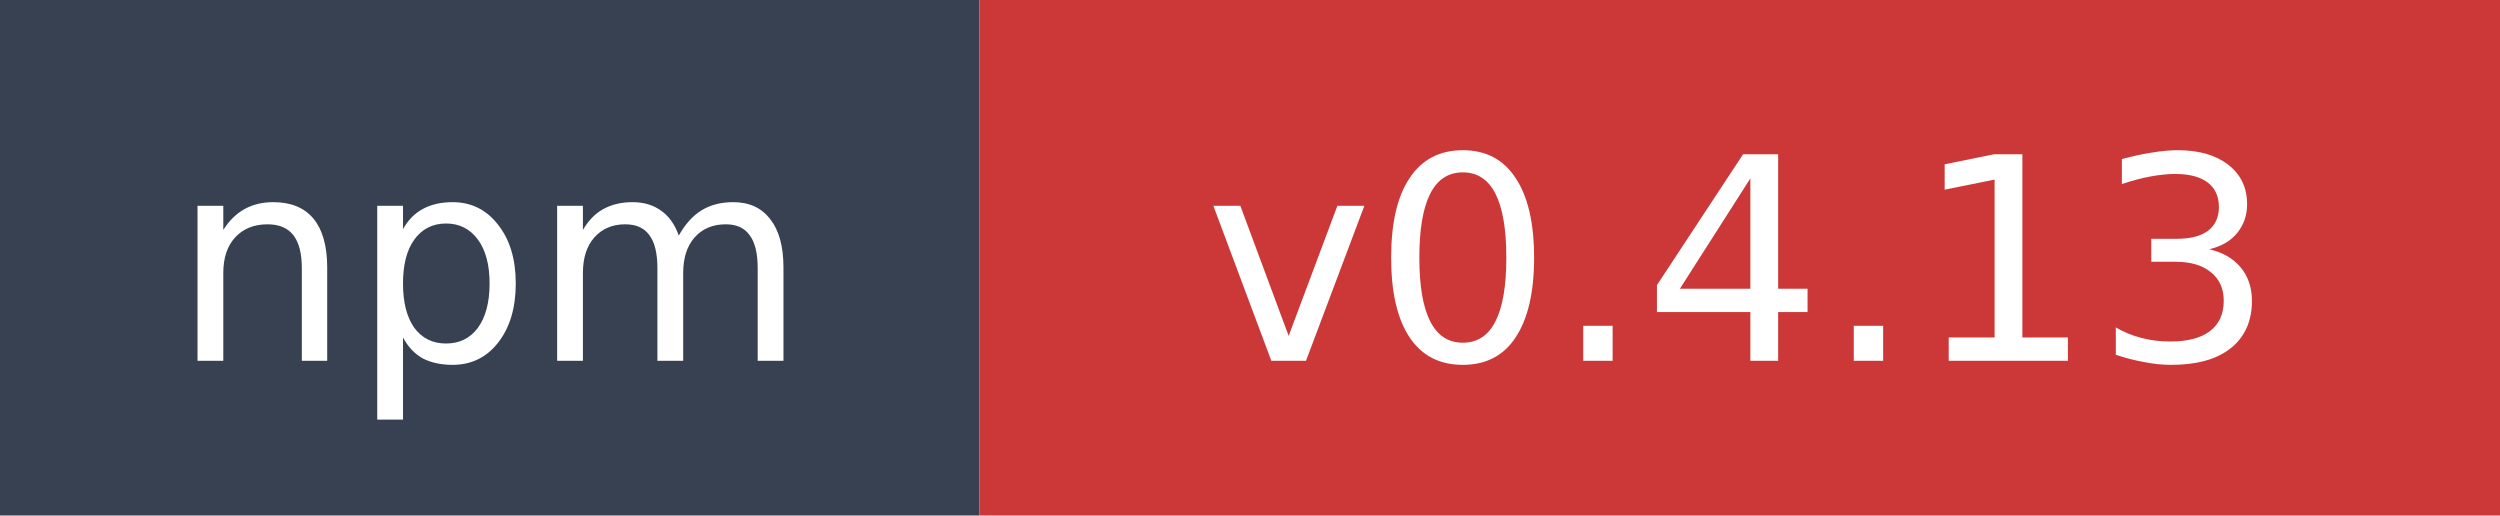
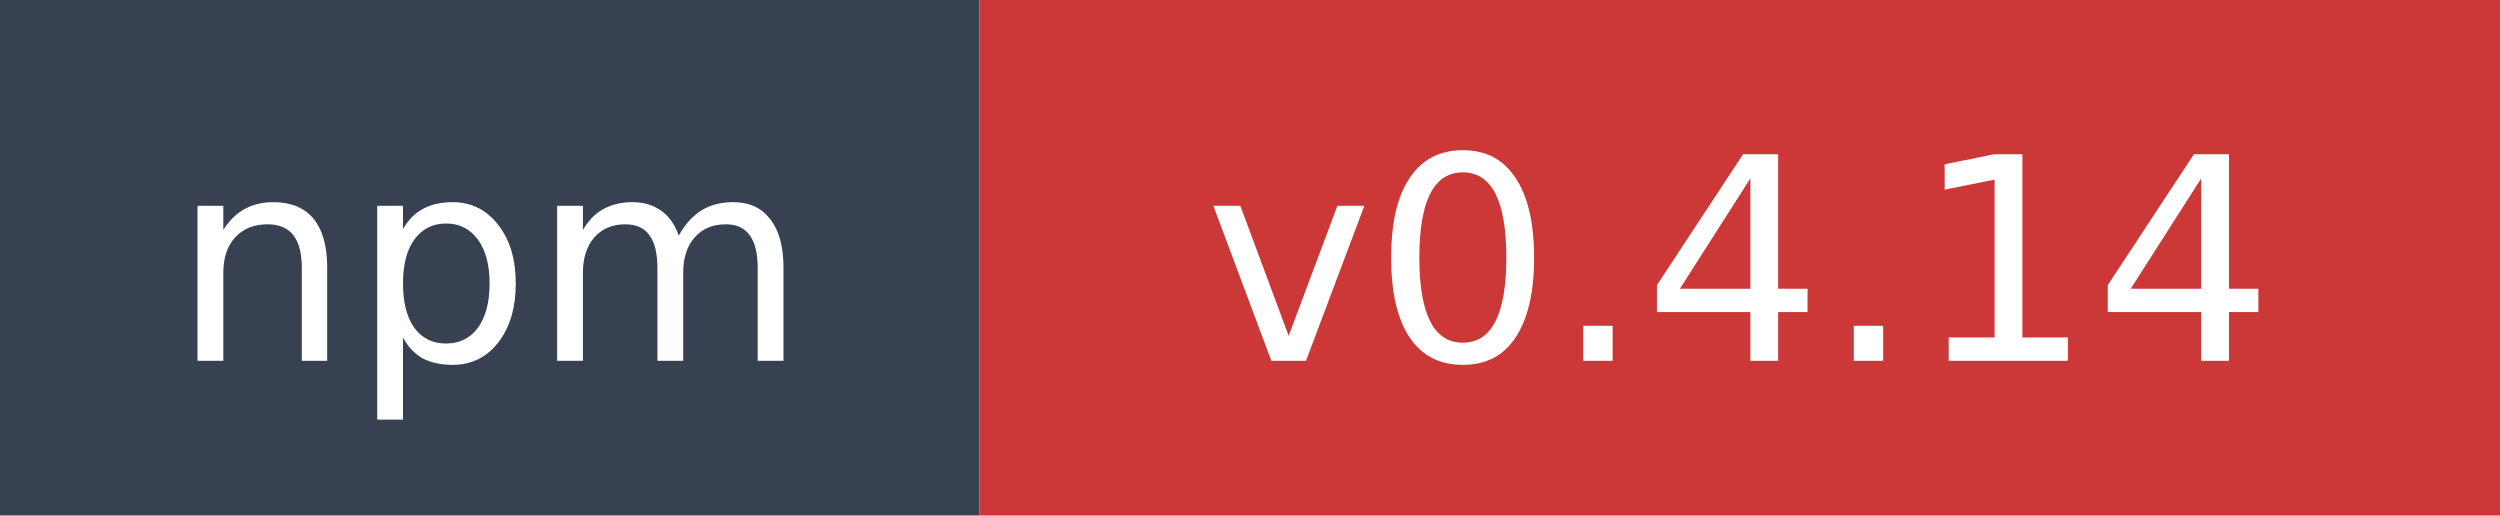
- <svg xmlns="http://www.w3.org/2000/svg" width="97" height="20" role="img" aria-label="npm: v0.4.13">
+ <svg xmlns="http://www.w3.org/2000/svg" width="97" height="20" role="img" aria-label="npm: v0.4.14">
  <rect width="38" height="20" fill="#374151" />
  <rect x="38" width="59" height="20" fill="#cb3837" />
  <text x="19" y="14" fill="#ffffff" font-family="Verdana,Geneva,DejaVu Sans,sans-serif" font-size="11" text-anchor="middle">npm</text>
-   <text x="67.5" y="14" fill="#ffffff" font-family="Verdana,Geneva,DejaVu Sans,sans-serif" font-size="11" text-anchor="middle">v0.4.13</text>
+   <text x="67.5" y="14" fill="#ffffff" font-family="Verdana,Geneva,DejaVu Sans,sans-serif" font-size="11" text-anchor="middle">v0.4.14</text>
</svg>
